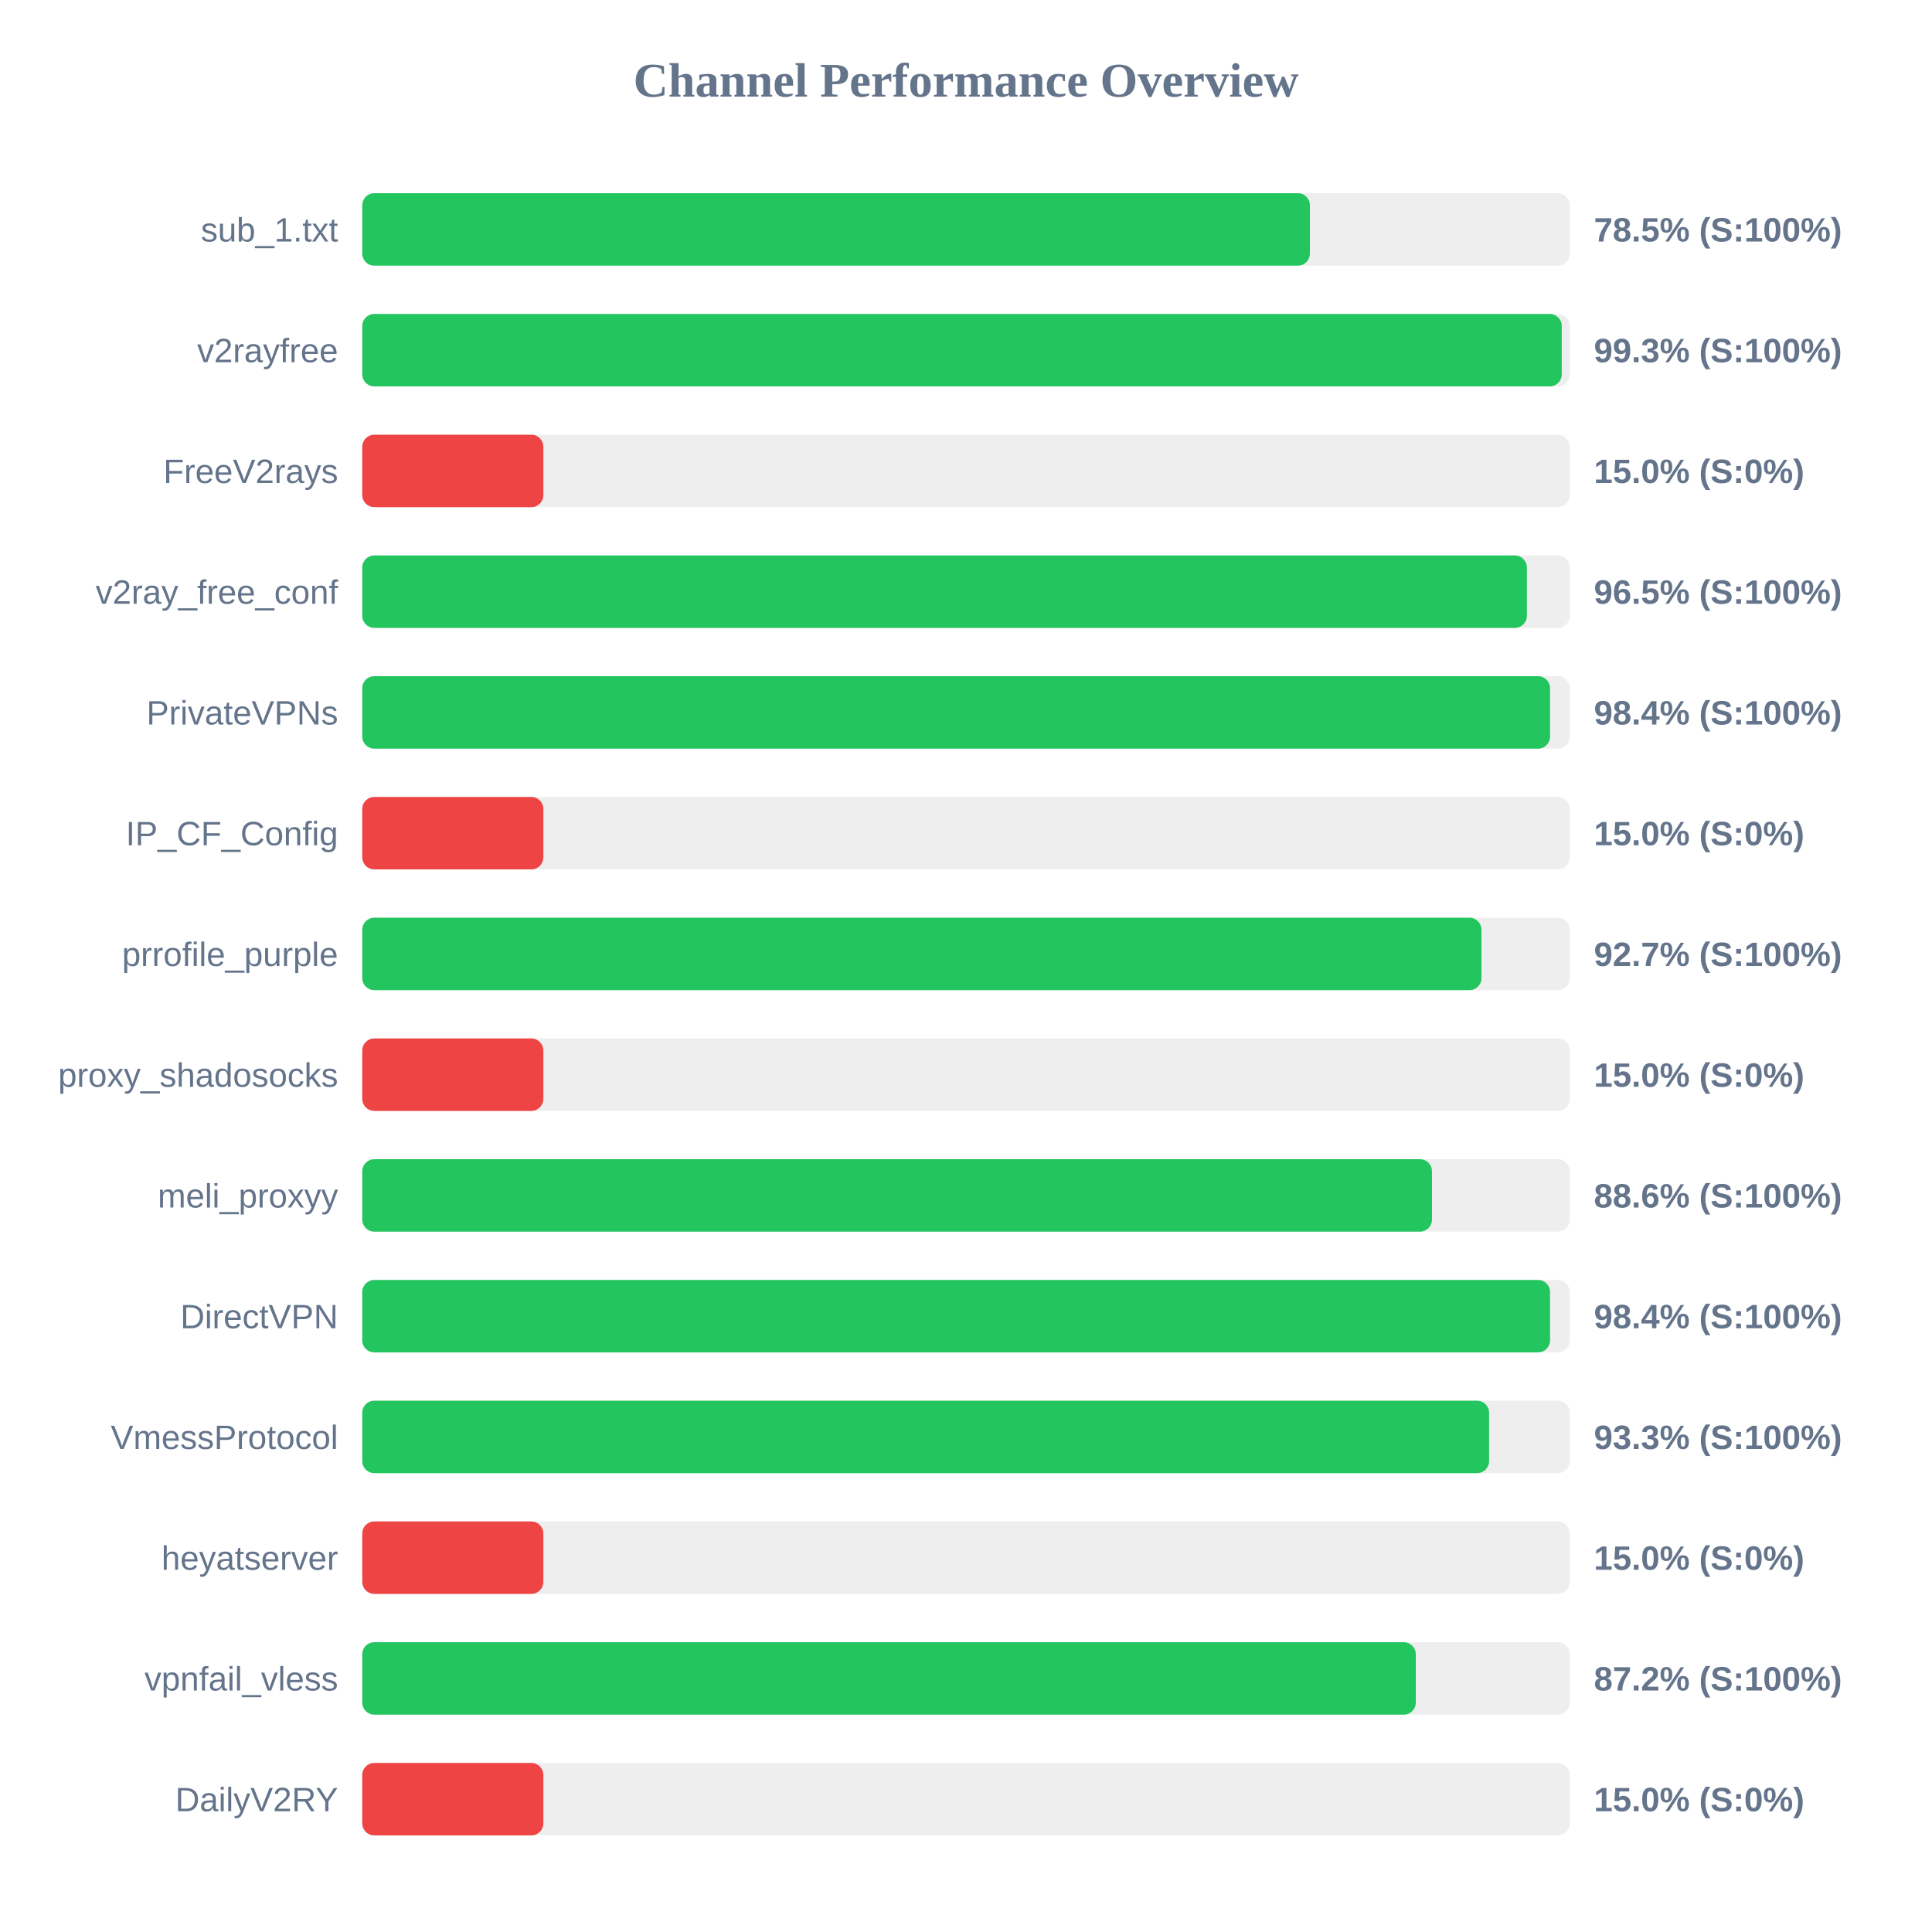
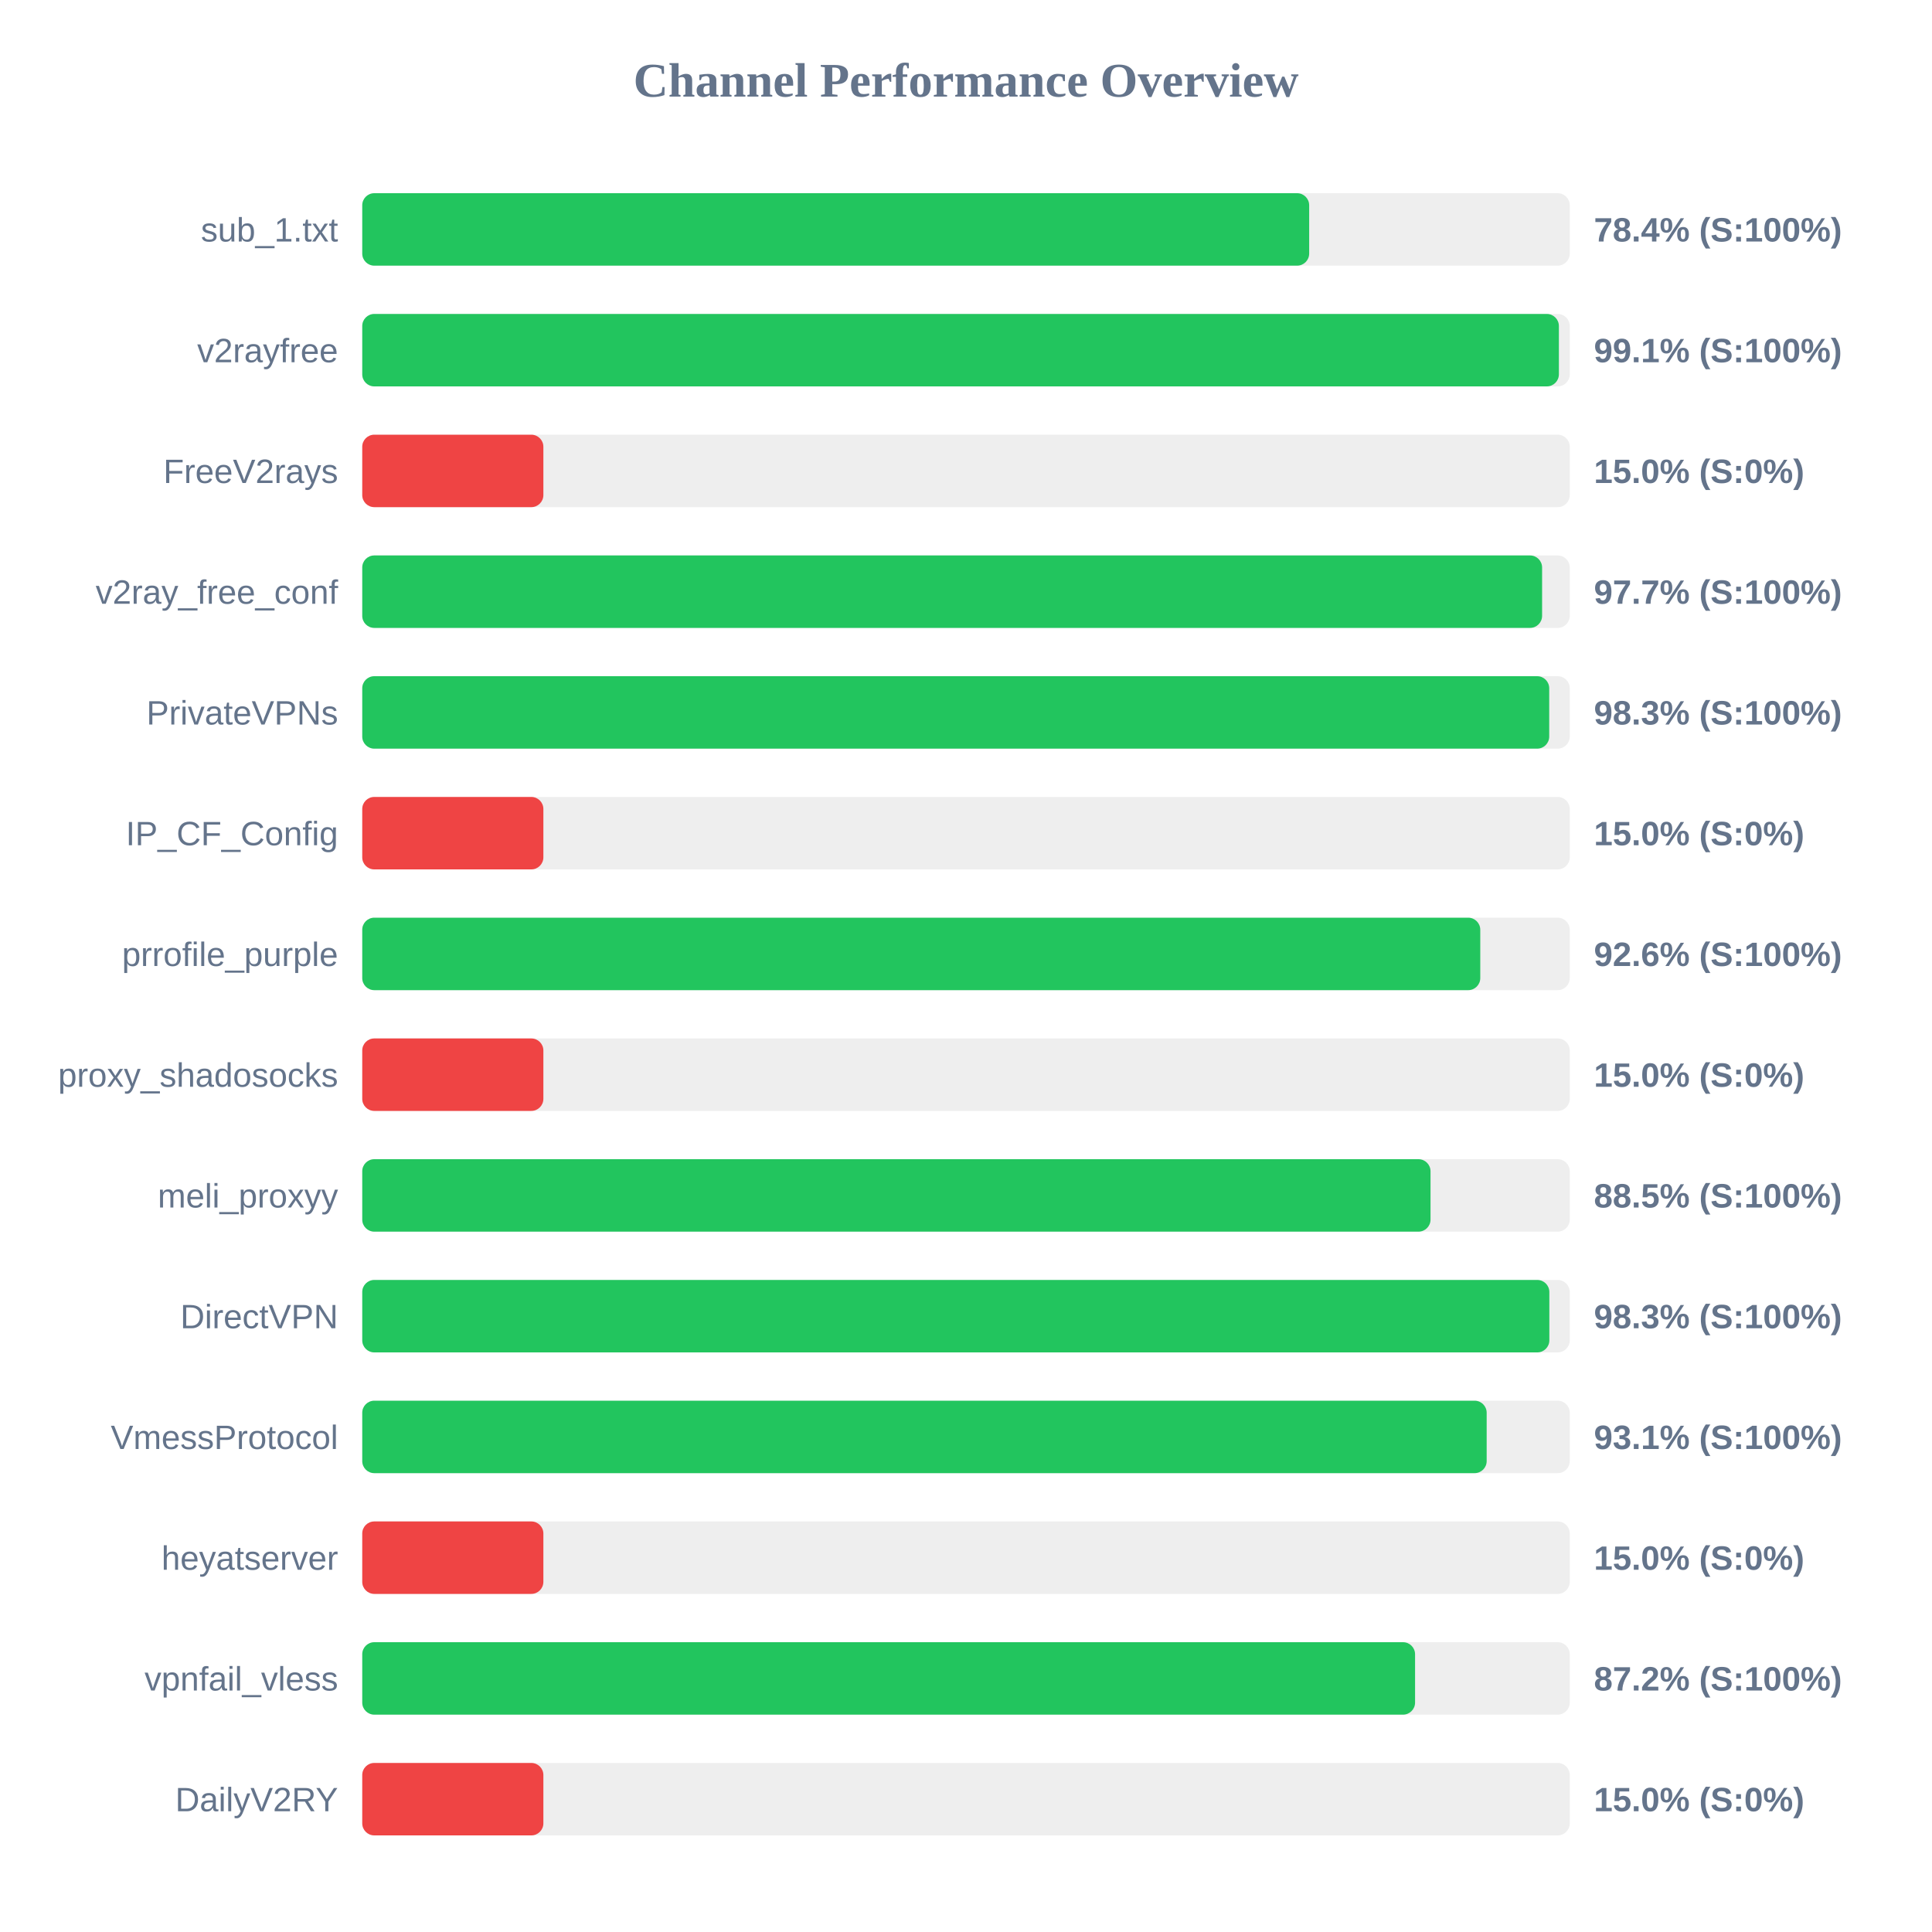
<svg xmlns="http://www.w3.org/2000/svg" width="800" height="800" version="1.1">
  <style>
        .row { font: 14px Arial; fill: #64748b; }
        .score { font: bold 14px Arial; fill: #64748b; }
    </style>
  <text x="400" y="40" text-anchor="middle" font-size="20px" font-weight="bold" fill="#64748b">Channel Performance Overview</text>
  <rect x="150" y="80" width="500" height="30" fill="#eee" rx="5" />
-   <rect x="150" y="80" width="392.4" height="30" fill="#22c55e" rx="5" />
+   <rect x="150" y="80" width="392.1" height="30" fill="#22c55e" rx="5" />
  <text x="140" y="100" text-anchor="end" class="row">sub_1.txt</text>
-   <text x="660" y="100" text-anchor="start" class="score">78.5% (S:100%)</text>
+   <text x="660" y="100" text-anchor="start" class="score">78.4% (S:100%)</text>
  <rect x="150" y="130" width="500" height="30" fill="#eee" rx="5" />
-   <rect x="150" y="130" width="496.7" height="30" fill="#22c55e" rx="5" />
+   <rect x="150" y="130" width="495.5" height="30" fill="#22c55e" rx="5" />
  <text x="140" y="150" text-anchor="end" class="row">v2rayfree</text>
-   <text x="660" y="150" text-anchor="start" class="score">99.3% (S:100%)</text>
+   <text x="660" y="150" text-anchor="start" class="score">99.1% (S:100%)</text>
  <rect x="150" y="180" width="500" height="30" fill="#eee" rx="5" />
  <rect x="150" y="180" width="75.0" height="30" fill="#ef4444" rx="5" />
  <text x="140" y="200" text-anchor="end" class="row">FreeV2rays</text>
  <text x="660" y="200" text-anchor="start" class="score">15.0% (S:0%)</text>
  <rect x="150" y="230" width="500" height="30" fill="#eee" rx="5" />
-   <rect x="150" y="230" width="482.25" height="30" fill="#22c55e" rx="5" />
+   <rect x="150" y="230" width="488.55" height="30" fill="#22c55e" rx="5" />
  <text x="140" y="250" text-anchor="end" class="row">v2ray_free_conf</text>
-   <text x="660" y="250" text-anchor="start" class="score">96.5% (S:100%)</text>
+   <text x="660" y="250" text-anchor="start" class="score">97.7% (S:100%)</text>
  <rect x="150" y="280" width="500" height="30" fill="#eee" rx="5" />
-   <rect x="150" y="280" width="491.85" height="30" fill="#22c55e" rx="5" />
+   <rect x="150" y="280" width="491.5" height="30" fill="#22c55e" rx="5" />
  <text x="140" y="300" text-anchor="end" class="row">PrivateVPNs</text>
-   <text x="660" y="300" text-anchor="start" class="score">98.4% (S:100%)</text>
+   <text x="660" y="300" text-anchor="start" class="score">98.3% (S:100%)</text>
  <rect x="150" y="330" width="500" height="30" fill="#eee" rx="5" />
  <rect x="150" y="330" width="75.0" height="30" fill="#ef4444" rx="5" />
  <text x="140" y="350" text-anchor="end" class="row">IP_CF_Config</text>
  <text x="660" y="350" text-anchor="start" class="score">15.0% (S:0%)</text>
  <rect x="150" y="380" width="500" height="30" fill="#eee" rx="5" />
-   <rect x="150" y="380" width="463.45" height="30" fill="#22c55e" rx="5" />
+   <rect x="150" y="380" width="462.95" height="30" fill="#22c55e" rx="5" />
  <text x="140" y="400" text-anchor="end" class="row">prrofile_purple</text>
-   <text x="660" y="400" text-anchor="start" class="score">92.7% (S:100%)</text>
+   <text x="660" y="400" text-anchor="start" class="score">92.6% (S:100%)</text>
  <rect x="150" y="430" width="500" height="30" fill="#eee" rx="5" />
  <rect x="150" y="430" width="75.0" height="30" fill="#ef4444" rx="5" />
  <text x="140" y="450" text-anchor="end" class="row">proxy_shadosocks</text>
  <text x="660" y="450" text-anchor="start" class="score">15.0% (S:0%)</text>
  <rect x="150" y="480" width="500" height="30" fill="#eee" rx="5" />
-   <rect x="150" y="480" width="442.95" height="30" fill="#22c55e" rx="5" />
+   <rect x="150" y="480" width="442.35" height="30" fill="#22c55e" rx="5" />
  <text x="140" y="500" text-anchor="end" class="row">meli_proxyy</text>
-   <text x="660" y="500" text-anchor="start" class="score">88.6% (S:100%)</text>
+   <text x="660" y="500" text-anchor="start" class="score">88.5% (S:100%)</text>
  <rect x="150" y="530" width="500" height="30" fill="#eee" rx="5" />
-   <rect x="150" y="530" width="491.85" height="30" fill="#22c55e" rx="5" />
+   <rect x="150" y="530" width="491.55" height="30" fill="#22c55e" rx="5" />
  <text x="140" y="550" text-anchor="end" class="row">DirectVPN</text>
-   <text x="660" y="550" text-anchor="start" class="score">98.4% (S:100%)</text>
+   <text x="660" y="550" text-anchor="start" class="score">98.3% (S:100%)</text>
  <rect x="150" y="580" width="500" height="30" fill="#eee" rx="5" />
-   <rect x="150" y="580" width="466.6" height="30" fill="#22c55e" rx="5" />
+   <rect x="150" y="580" width="465.6" height="30" fill="#22c55e" rx="5" />
  <text x="140" y="600" text-anchor="end" class="row">VmessProtocol</text>
-   <text x="660" y="600" text-anchor="start" class="score">93.3% (S:100%)</text>
+   <text x="660" y="600" text-anchor="start" class="score">93.1% (S:100%)</text>
  <rect x="150" y="630" width="500" height="30" fill="#eee" rx="5" />
  <rect x="150" y="630" width="75.0" height="30" fill="#ef4444" rx="5" />
  <text x="140" y="650" text-anchor="end" class="row">heyatserver</text>
  <text x="660" y="650" text-anchor="start" class="score">15.0% (S:0%)</text>
  <rect x="150" y="680" width="500" height="30" fill="#eee" rx="5" />
-   <rect x="150" y="680" width="436.25" height="30" fill="#22c55e" rx="5" />
+   <rect x="150" y="680" width="435.95" height="30" fill="#22c55e" rx="5" />
  <text x="140" y="700" text-anchor="end" class="row">vpnfail_vless</text>
  <text x="660" y="700" text-anchor="start" class="score">87.2% (S:100%)</text>
  <rect x="150" y="730" width="500" height="30" fill="#eee" rx="5" />
  <rect x="150" y="730" width="75.0" height="30" fill="#ef4444" rx="5" />
  <text x="140" y="750" text-anchor="end" class="row">DailyV2RY</text>
  <text x="660" y="750" text-anchor="start" class="score">15.0% (S:0%)</text>
</svg>
